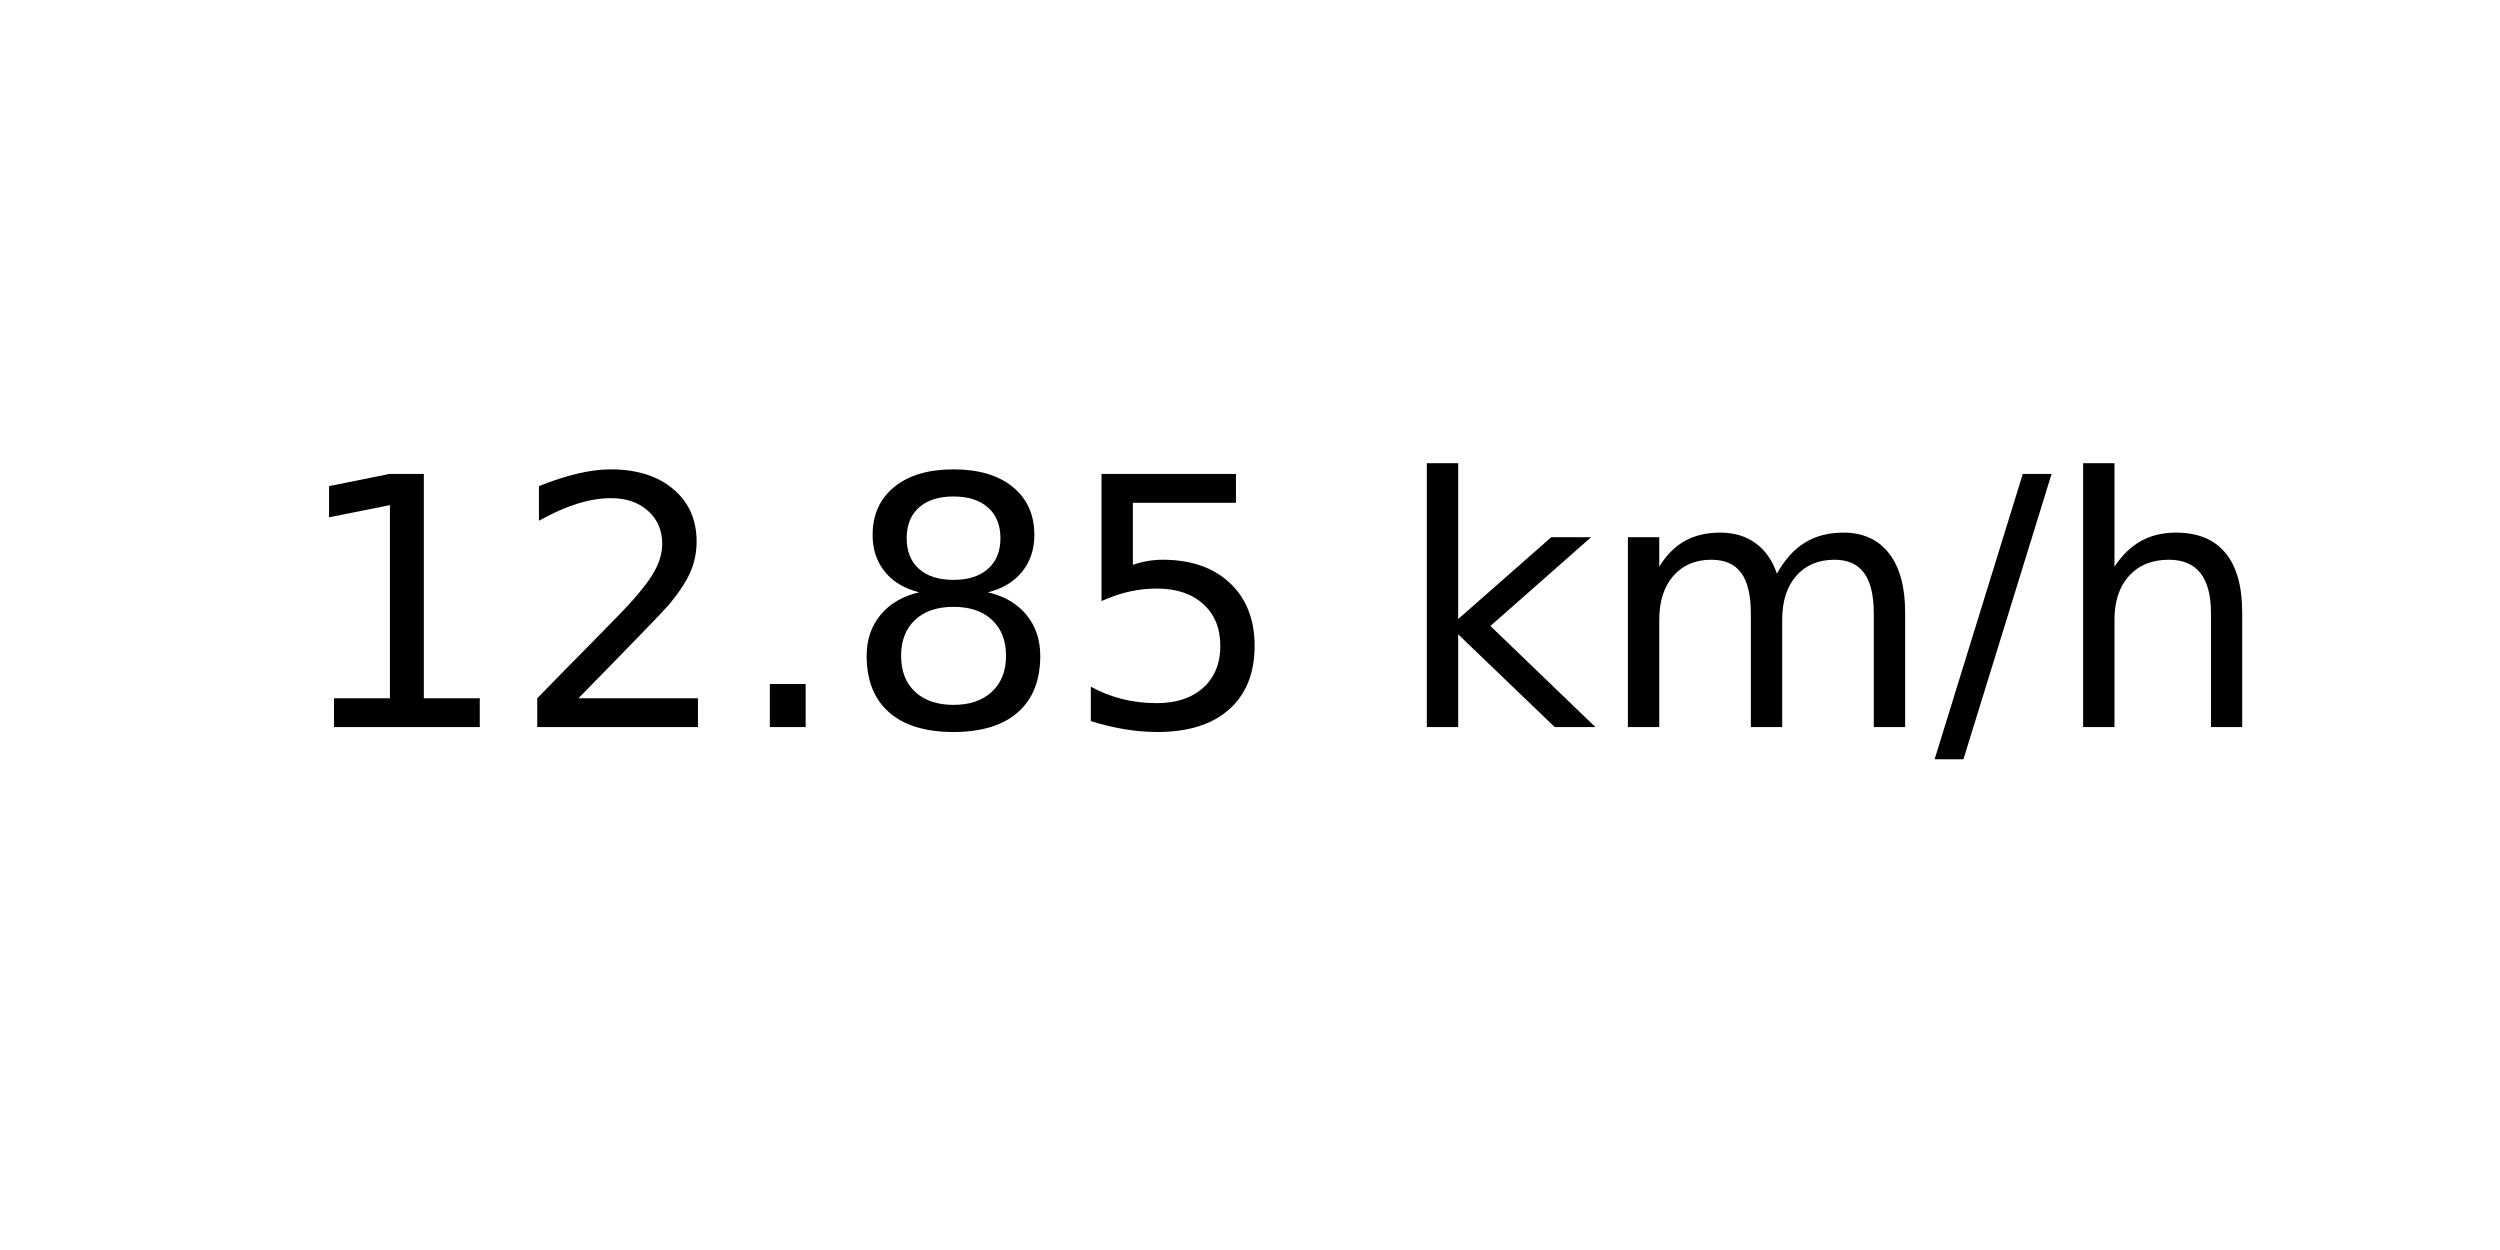
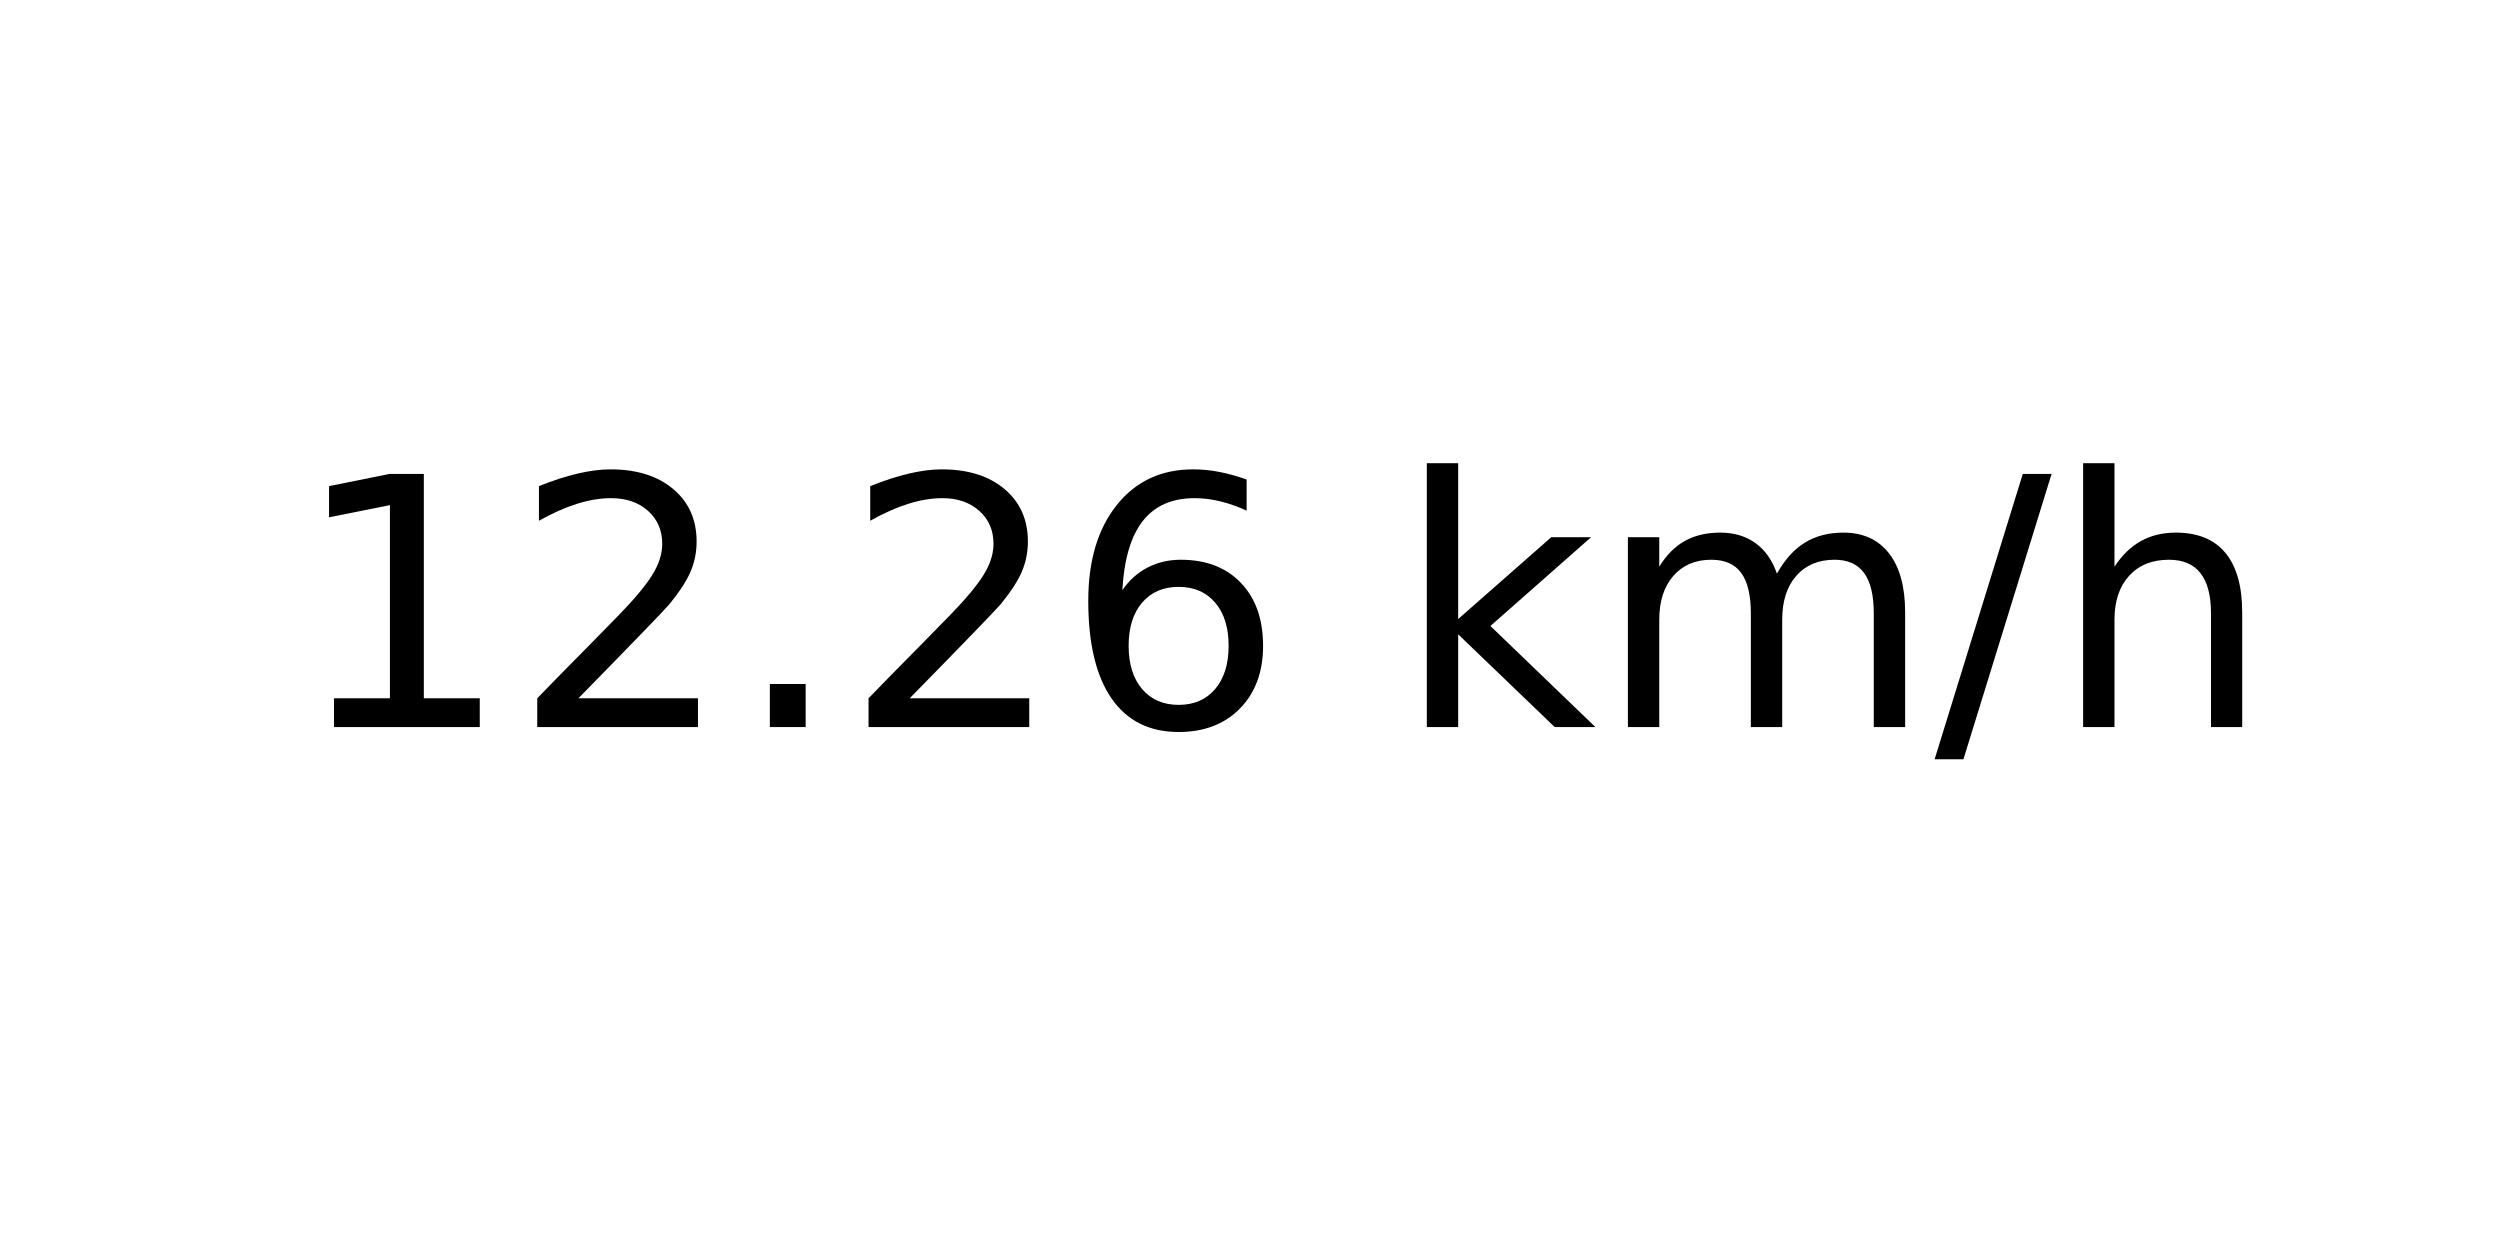
<svg xmlns="http://www.w3.org/2000/svg" xmlns:xlink="http://www.w3.org/1999/xlink" width="72pt" height="36pt" viewBox="0 0 72 36" version="1.1">
  <defs>
    <style type="text/css">*{stroke-linejoin: round; stroke-linecap: butt}</style>
  </defs>
  <g id="figure_1">
    <g id="axes_1">
      <g id="text_1">
        <g transform="translate(8.378125 20.93937) scale(0.1 -0.1)">
          <defs>
            <path id="DejaVuSans-31" d="M 794 531  L 1825 531  L 1825 4091  L 703 3866  L 703 4441  L 1819 4666  L 2450 4666  L 2450 531  L 3481 531  L 3481 0  L 794 0  L 794 531  z " transform="scale(0.015625)" />
            <path id="DejaVuSans-32" d="M 1228 531  L 3431 531  L 3431 0  L 469 0  L 469 531  Q 828 903 1448 1529  Q 2069 2156 2228 2338  Q 2531 2678 2651 2914  Q 2772 3150 2772 3378  Q 2772 3750 2511 3984  Q 2250 4219 1831 4219  Q 1534 4219 1204 4116  Q 875 4013 500 3803  L 500 4441  Q 881 4594 1212 4672  Q 1544 4750 1819 4750  Q 2544 4750 2975 4387  Q 3406 4025 3406 3419  Q 3406 3131 3298 2873  Q 3191 2616 2906 2266  Q 2828 2175 2409 1742  Q 1991 1309 1228 531  z " transform="scale(0.015625)" />
            <path id="DejaVuSans-2e" d="M 684 794  L 1344 794  L 1344 0  L 684 0  L 684 794  z " transform="scale(0.015625)" />
-             <path id="DejaVuSans-38" d="M 2034 2216  Q 1584 2216 1326 1975  Q 1069 1734 1069 1313  Q 1069 891 1326 650  Q 1584 409 2034 409  Q 2484 409 2743 651  Q 3003 894 3003 1313  Q 3003 1734 2745 1975  Q 2488 2216 2034 2216  z M 1403 2484  Q 997 2584 770 2862  Q 544 3141 544 3541  Q 544 4100 942 4425  Q 1341 4750 2034 4750  Q 2731 4750 3128 4425  Q 3525 4100 3525 3541  Q 3525 3141 3298 2862  Q 3072 2584 2669 2484  Q 3125 2378 3379 2068  Q 3634 1759 3634 1313  Q 3634 634 3220 271  Q 2806 -91 2034 -91  Q 1263 -91 848 271  Q 434 634 434 1313  Q 434 1759 690 2068  Q 947 2378 1403 2484  z M 1172 3481  Q 1172 3119 1398 2916  Q 1625 2713 2034 2713  Q 2441 2713 2670 2916  Q 2900 3119 2900 3481  Q 2900 3844 2670 4047  Q 2441 4250 2034 4250  Q 1625 4250 1398 4047  Q 1172 3844 1172 3481  z " transform="scale(0.015625)" />
-             <path id="DejaVuSans-35" d="M 691 4666  L 3169 4666  L 3169 4134  L 1269 4134  L 1269 2991  Q 1406 3038 1543 3061  Q 1681 3084 1819 3084  Q 2600 3084 3056 2656  Q 3513 2228 3513 1497  Q 3513 744 3044 326  Q 2575 -91 1722 -91  Q 1428 -91 1123 -41  Q 819 9 494 109  L 494 744  Q 775 591 1075 516  Q 1375 441 1709 441  Q 2250 441 2565 725  Q 2881 1009 2881 1497  Q 2881 1984 2565 2268  Q 2250 2553 1709 2553  Q 1456 2553 1204 2497  Q 953 2441 691 2322  L 691 4666  z " transform="scale(0.015625)" />
+             <path id="DejaVuSans-36" d="M 2113 2584  Q 1688 2584 1439 2293  Q 1191 2003 1191 1497  Q 1191 994 1439 701  Q 1688 409 2113 409  Q 2538 409 2786 701  Q 3034 994 3034 1497  Q 3034 2003 2786 2293  Q 2538 2584 2113 2584  z M 3366 4563  L 3366 3988  Q 3128 4100 2886 4159  Q 2644 4219 2406 4219  Q 1781 4219 1451 3797  Q 1122 3375 1075 2522  Q 1259 2794 1537 2939  Q 1816 3084 2150 3084  Q 2853 3084 3261 2657  Q 3669 2231 3669 1497  Q 3669 778 3244 343  Q 2819 -91 2113 -91  Q 1303 -91 875 529  Q 447 1150 447 2328  Q 447 3434 972 4092  Q 1497 4750 2381 4750  Q 2619 4750 2861 4703  Q 3103 4656 3366 4563  z " transform="scale(0.015625)" />
            <path id="DejaVuSans-20" transform="scale(0.015625)" />
            <path id="DejaVuSans-6b" d="M 581 4863  L 1159 4863  L 1159 1991  L 2875 3500  L 3609 3500  L 1753 1863  L 3688 0  L 2938 0  L 1159 1709  L 1159 0  L 581 0  L 581 4863  z " transform="scale(0.015625)" />
            <path id="DejaVuSans-6d" d="M 3328 2828  Q 3544 3216 3844 3400  Q 4144 3584 4550 3584  Q 5097 3584 5394 3201  Q 5691 2819 5691 2113  L 5691 0  L 5113 0  L 5113 2094  Q 5113 2597 4934 2840  Q 4756 3084 4391 3084  Q 3944 3084 3684 2787  Q 3425 2491 3425 1978  L 3425 0  L 2847 0  L 2847 2094  Q 2847 2600 2669 2842  Q 2491 3084 2119 3084  Q 1678 3084 1418 2786  Q 1159 2488 1159 1978  L 1159 0  L 581 0  L 581 3500  L 1159 3500  L 1159 2956  Q 1356 3278 1631 3431  Q 1906 3584 2284 3584  Q 2666 3584 2933 3390  Q 3200 3197 3328 2828  z " transform="scale(0.015625)" />
            <path id="DejaVuSans-2f" d="M 1625 4666  L 2156 4666  L 531 -594  L 0 -594  L 1625 4666  z " transform="scale(0.015625)" />
            <path id="DejaVuSans-68" d="M 3513 2113  L 3513 0  L 2938 0  L 2938 2094  Q 2938 2591 2744 2837  Q 2550 3084 2163 3084  Q 1697 3084 1428 2787  Q 1159 2491 1159 1978  L 1159 0  L 581 0  L 581 4863  L 1159 4863  L 1159 2956  Q 1366 3272 1645 3428  Q 1925 3584 2291 3584  Q 2894 3584 3203 3211  Q 3513 2838 3513 2113  z " transform="scale(0.015625)" />
          </defs>
          <use xlink:href="#DejaVuSans-31" />
          <use xlink:href="#DejaVuSans-32" x="63.623" />
          <use xlink:href="#DejaVuSans-2e" x="127.246" />
-           <use xlink:href="#DejaVuSans-38" x="159.033" />
-           <use xlink:href="#DejaVuSans-35" x="222.656" />
+           <use xlink:href="#DejaVuSans-32" x="159.033" />
+           <use xlink:href="#DejaVuSans-36" x="222.656" />
          <use xlink:href="#DejaVuSans-20" x="286.279" />
          <use xlink:href="#DejaVuSans-6b" x="318.066" />
          <use xlink:href="#DejaVuSans-6d" x="375.977" />
          <use xlink:href="#DejaVuSans-2f" x="473.389" />
          <use xlink:href="#DejaVuSans-68" x="507.08" />
        </g>
      </g>
    </g>
  </g>
</svg>
